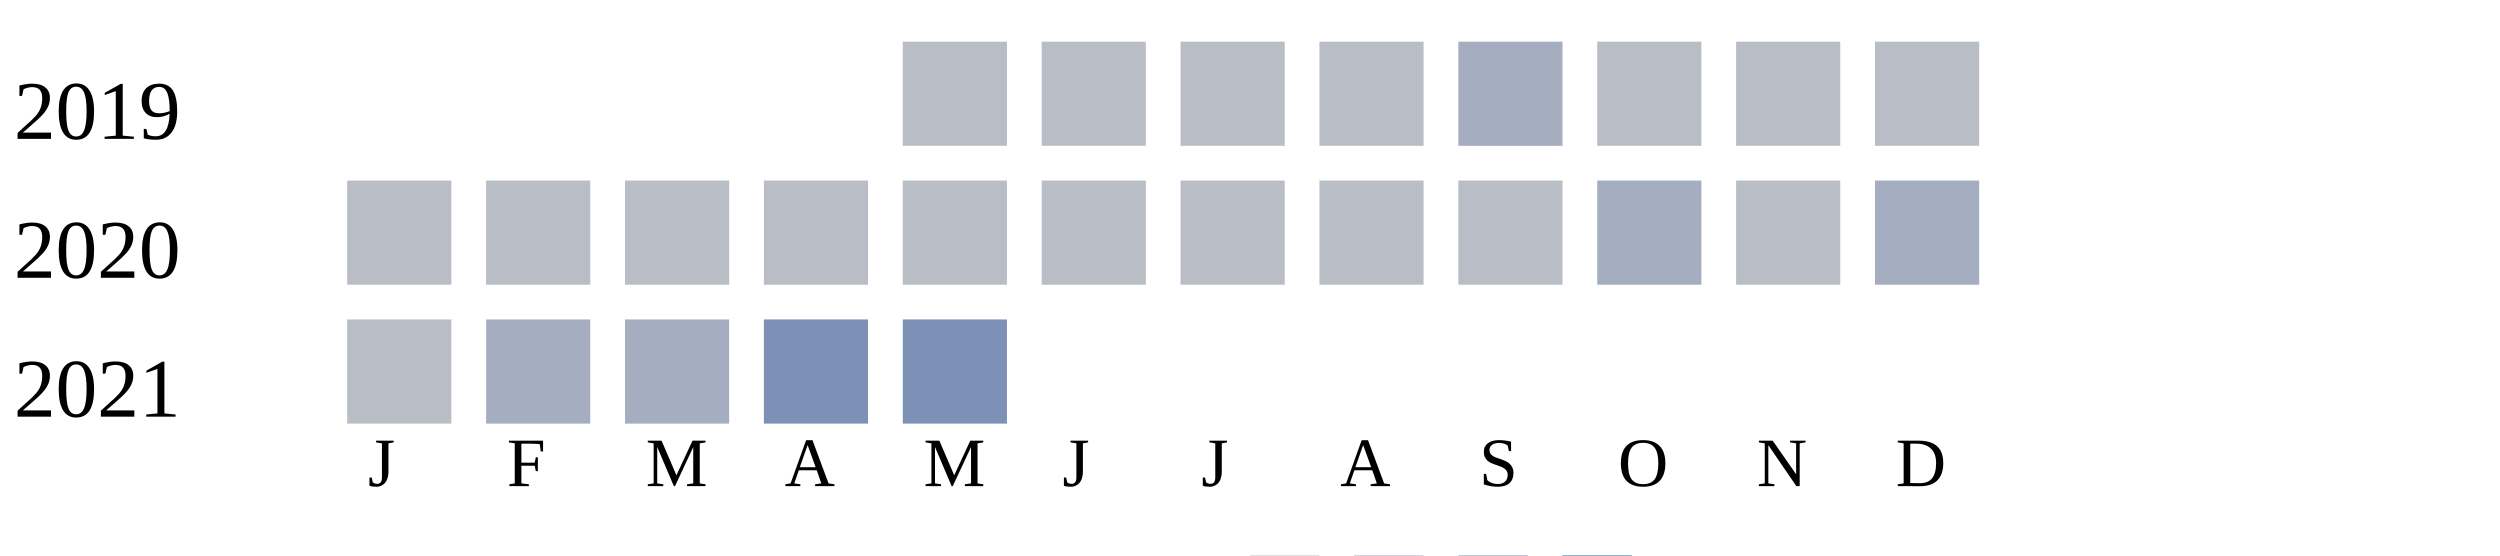
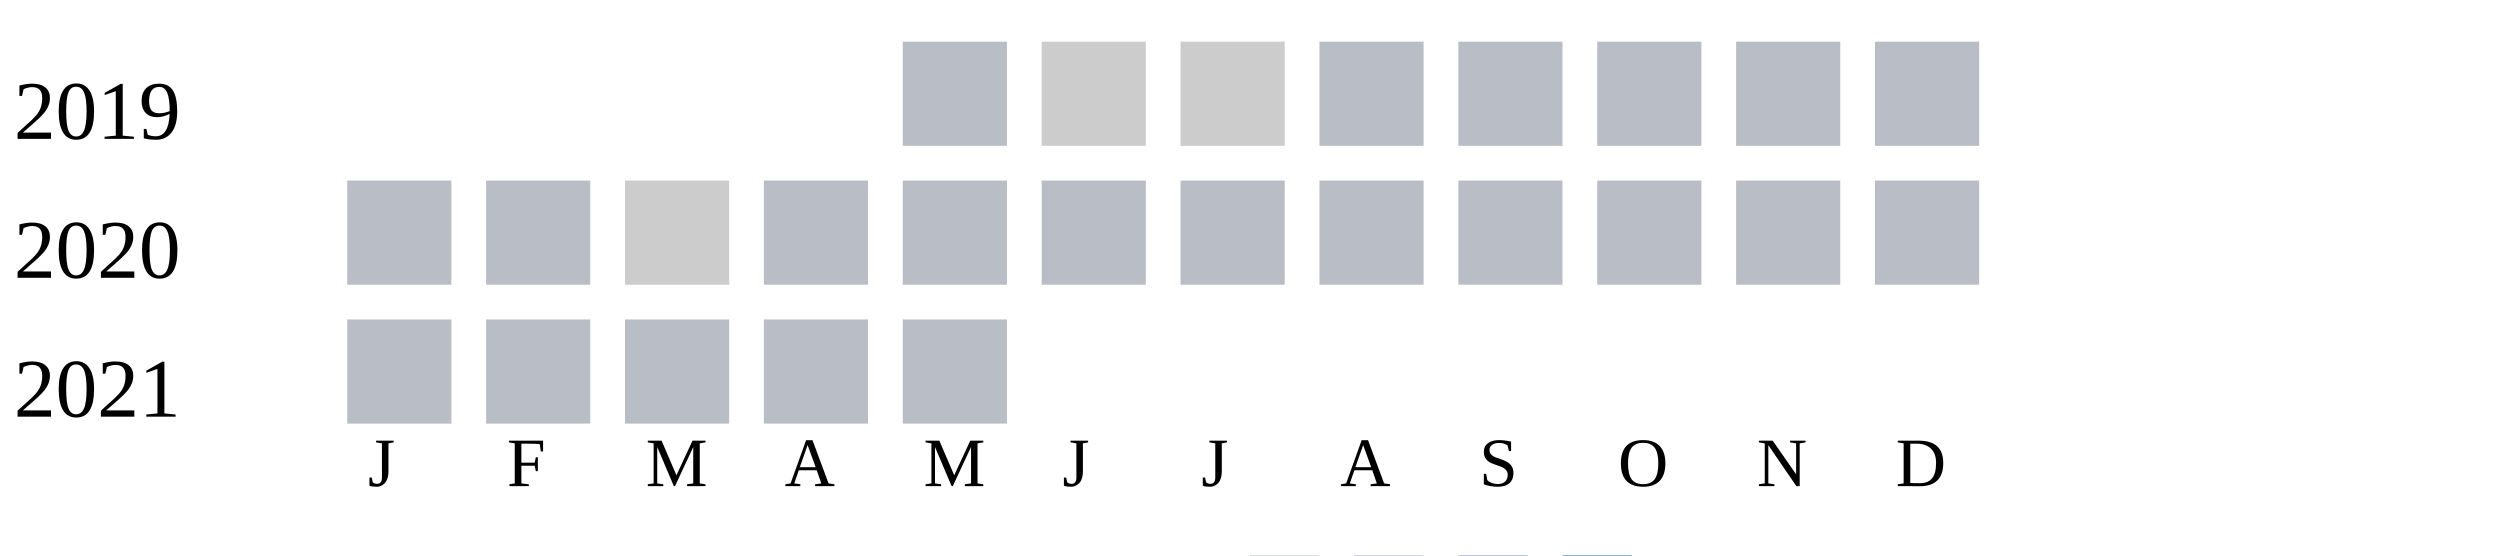
<svg xmlns="http://www.w3.org/2000/svg" width="360" height="80">
  <g transform="translate(0 0)">
    <text x="2" y="20">2019</text>
    <rect x="130" y="6" width="15" height="15" fill="#b9bdc6" />
-     <rect x="150" y="6" width="15" height="15" fill="#b9bdc6" />
-     <rect x="170" y="6" width="15" height="15" fill="#b9bdc6" />
+     <rect x="150" y="6" width="15" height="15" fill="#cccccc" />
+     <rect x="170" y="6" width="15" height="15" fill="#cccccc" />
    <rect x="190" y="6" width="15" height="15" fill="#b9bdc6" />
-     <rect x="210" y="6" width="15" height="15" fill="#a5aec0" />
+     <rect x="210" y="6" width="15" height="15" fill="#b9bdc6" />
    <rect x="230" y="6" width="15" height="15" fill="#b9bdc6" />
    <rect x="250" y="6" width="15" height="15" fill="#b9bdc6" />
    <rect x="270" y="6" width="15" height="15" fill="#b9bdc6" />
  </g>
  <g transform="translate(0 20)">
    <text x="2" y="20">2020</text>
    <rect x="50" y="6" width="15" height="15" fill="#b9bdc6" />
    <rect x="70" y="6" width="15" height="15" fill="#b9bdc6" />
-     <rect x="90" y="6" width="15" height="15" fill="#b9bdc6" />
+     <rect x="90" y="6" width="15" height="15" fill="#cccccc" />
    <rect x="110" y="6" width="15" height="15" fill="#b9bdc6" />
    <rect x="130" y="6" width="15" height="15" fill="#b9bdc6" />
    <rect x="150" y="6" width="15" height="15" fill="#b9bdc6" />
    <rect x="170" y="6" width="15" height="15" fill="#b9bdc6" />
    <rect x="190" y="6" width="15" height="15" fill="#b9bdc6" />
    <rect x="210" y="6" width="15" height="15" fill="#b9bdc6" />
-     <rect x="230" y="6" width="15" height="15" fill="#a5aec0" />
+     <rect x="230" y="6" width="15" height="15" fill="#b9bdc6" />
    <rect x="250" y="6" width="15" height="15" fill="#b9bdc6" />
-     <rect x="270" y="6" width="15" height="15" fill="#a5aec0" />
+     <rect x="270" y="6" width="15" height="15" fill="#b9bdc6" />
  </g>
  <g transform="translate(0 40)">
    <text x="2" y="20">2021</text>
    <rect x="50" y="6" width="15" height="15" fill="#b9bdc6" />
-     <rect x="70" y="6" width="15" height="15" fill="#a5aec0" />
-     <rect x="90" y="6" width="15" height="15" fill="#a5aec0" />
-     <rect x="110" y="6" width="15" height="15" fill="#7d90b5" />
-     <rect x="130" y="6" width="15" height="15" fill="#7d90b5" />
+     <rect x="70" y="6" width="15" height="15" fill="#b9bdc6" />
+     <rect x="90" y="6" width="15" height="15" fill="#b9bdc6" />
+     <rect x="110" y="6" width="15" height="15" fill="#b9bdc6" />
+     <rect x="130" y="6" width="15" height="15" fill="#b9bdc6" />
  </g>
  <text style="font-size: 10px; text-align: center" x="53" y="70">J</text>
  <text style="font-size: 10px; text-align: center" x="73" y="70">F</text>
  <text style="font-size: 10px; text-align: center" x="93" y="70">M</text>
  <text style="font-size: 10px; text-align: center" x="113" y="70">A</text>
  <text style="font-size: 10px; text-align: center" x="133" y="70">M</text>
  <text style="font-size: 10px; text-align: center" x="153" y="70">J</text>
  <text style="font-size: 10px; text-align: center" x="173" y="70">J</text>
  <text style="font-size: 10px; text-align: center" x="193" y="70">A</text>
  <text style="font-size: 10px; text-align: center" x="213" y="70">S</text>
  <text style="font-size: 10px; text-align: center" x="233" y="70">O</text>
  <text style="font-size: 10px; text-align: center" x="253" y="70">N</text>
  <text style="font-size: 10px; text-align: center" x="273" y="70">D</text>
  <text style="font-size: 10px;" x="155" y="89">Less</text>
  <rect fill="#b9bdc6" width="10" height="10" x="180" y="80" />
  <rect fill="#919fba" width="10" height="10" x="195" y="80" />
  <rect fill="#6882ae" width="10" height="10" x="210" y="80" />
  <rect fill="#005a9c" width="10" height="10" x="225" y="80" />
  <text x="240" y="89" style="font-size: 10px;">More</text>
</svg>
